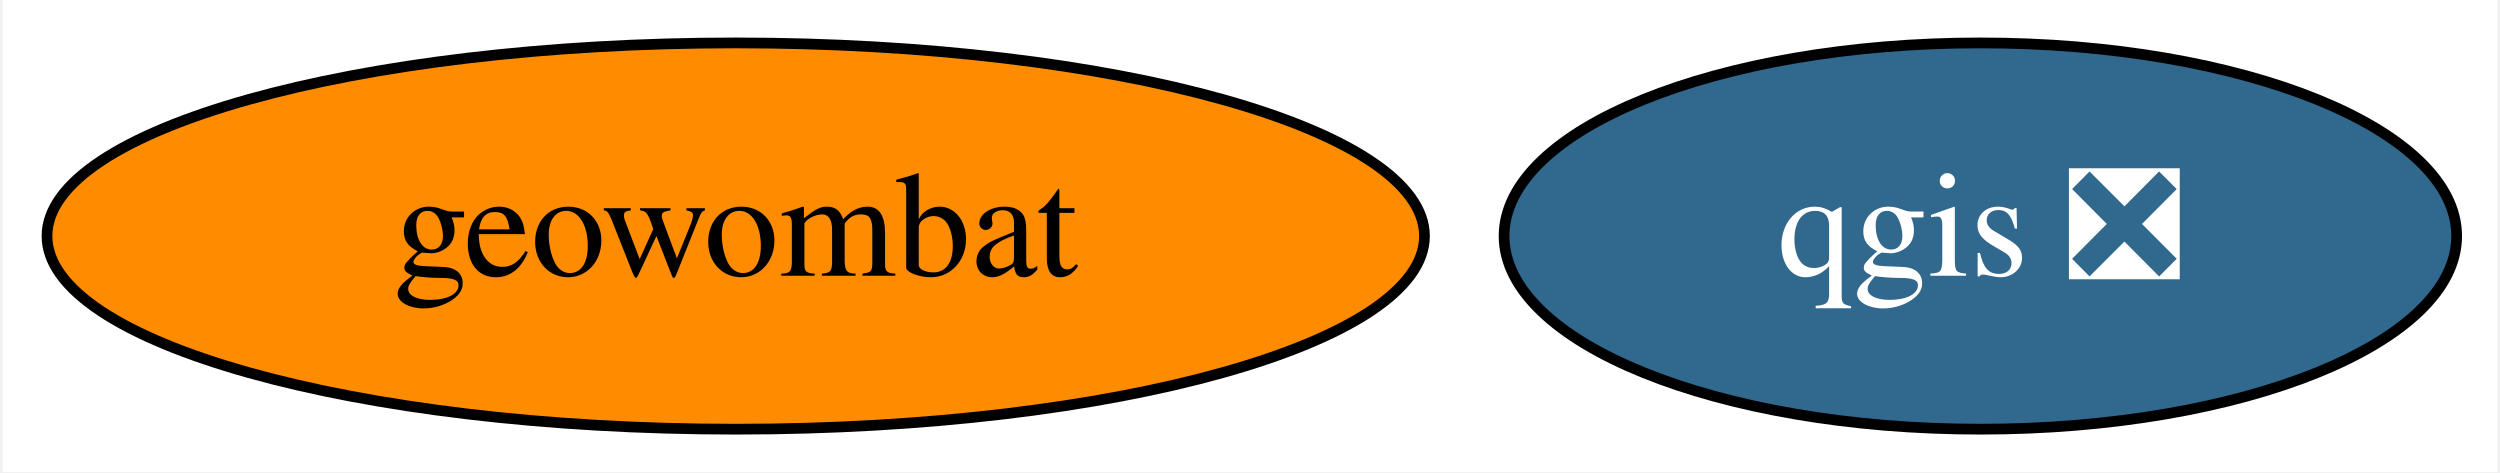
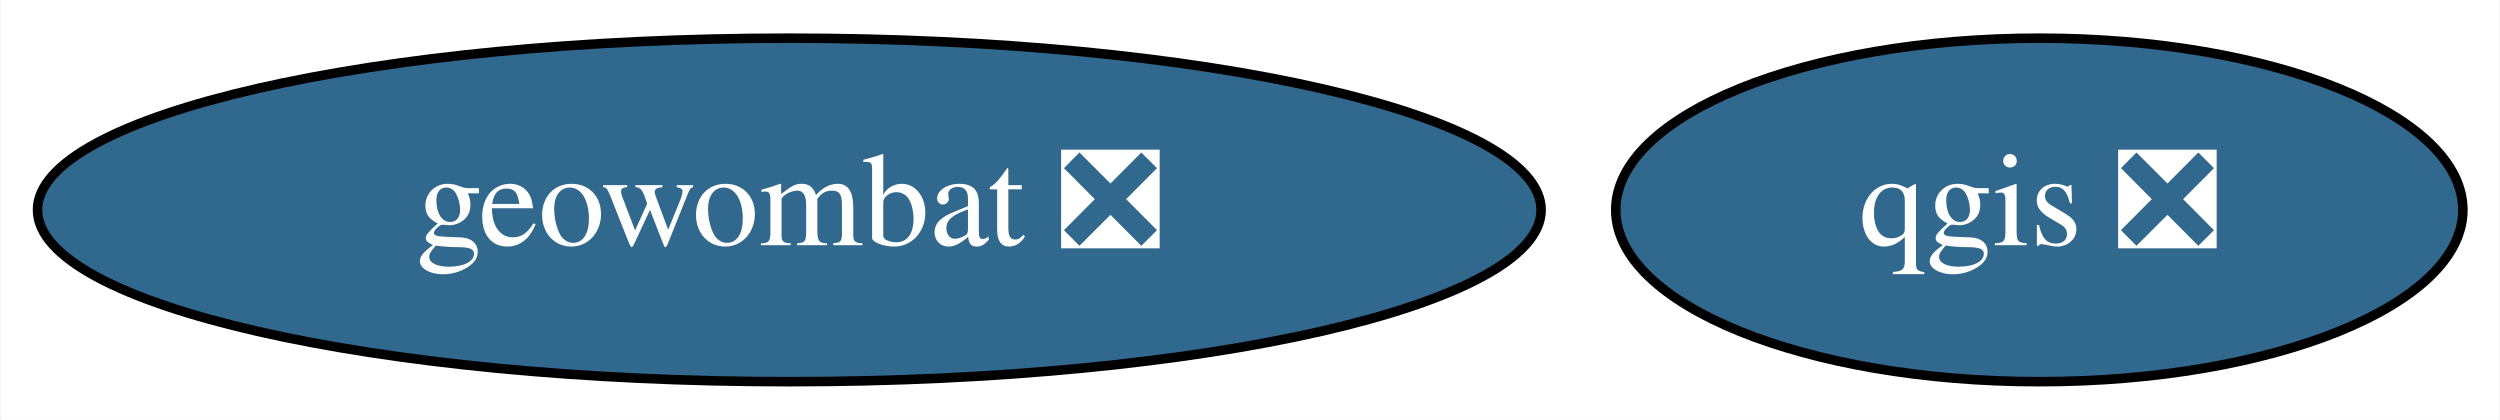
- <svg xmlns="http://www.w3.org/2000/svg" xmlns:xlink="http://www.w3.org/1999/xlink" width="233pt" height="44pt" viewBox="0.00 0.00 232.54 44.00">
+ <svg xmlns="http://www.w3.org/2000/svg" xmlns:xlink="http://www.w3.org/1999/xlink" width="262pt" height="44pt" viewBox="0.00 0.00 261.84 44.00">
  <g id="graph0" class="graph" transform="scale(1 1) rotate(0) translate(4 40)">
-     <polygon fill="white" stroke="transparent" points="-4,4 -4,-40 228.54,-40 228.54,4 -4,4" />
+     <polygon fill="white" stroke="transparent" points="-4,4 -4,-40 257.84,-40 257.84,4 -4,4" />
    <g id="node1" class="node">
      <g id="a_node1">
        <a xlink:href="https://github.com/conda-forge/qgis-feedstock/pull/244" xlink:title="qgis ❎">
-           <ellipse fill="#31688e" stroke="black" cx="180.34" cy="-18" rx="44.39" ry="18" />
-           <text text-anchor="middle" x="180.34" y="-14.3" font-family="Times,serif" font-size="14.00" fill="white">qgis ❎</text>
+           <ellipse fill="#31688e" stroke="black" cx="209.64" cy="-18" rx="44.39" ry="18" />
+           <text text-anchor="middle" x="209.64" y="-14.3" font-family="Times,serif" font-size="14.00" fill="white">qgis ❎</text>
        </a>
      </g>
    </g>
    <g id="node2" class="node">
      <g id="a_node2">
-         <a xlink:href="https://github.com/conda-forge/geowombat-feedstock" xlink:title="geowombat">
-           <ellipse fill="#ff8c00" stroke="black" cx="64.34" cy="-18" rx="64.19" ry="18" />
-           <text text-anchor="middle" x="64.34" y="-14.3" font-family="Times,serif" font-size="14.00">geowombat</text>
+         <a xlink:href="https://github.com/conda-forge/geowombat-feedstock/pull/32" xlink:title="geowombat ❎">
+           <ellipse fill="#31688e" stroke="black" cx="78.64" cy="-18" rx="78.79" ry="18" />
+           <text text-anchor="middle" x="78.64" y="-14.3" font-family="Times,serif" font-size="14.00" fill="white">geowombat ❎</text>
        </a>
      </g>
    </g>
  </g>
</svg>
